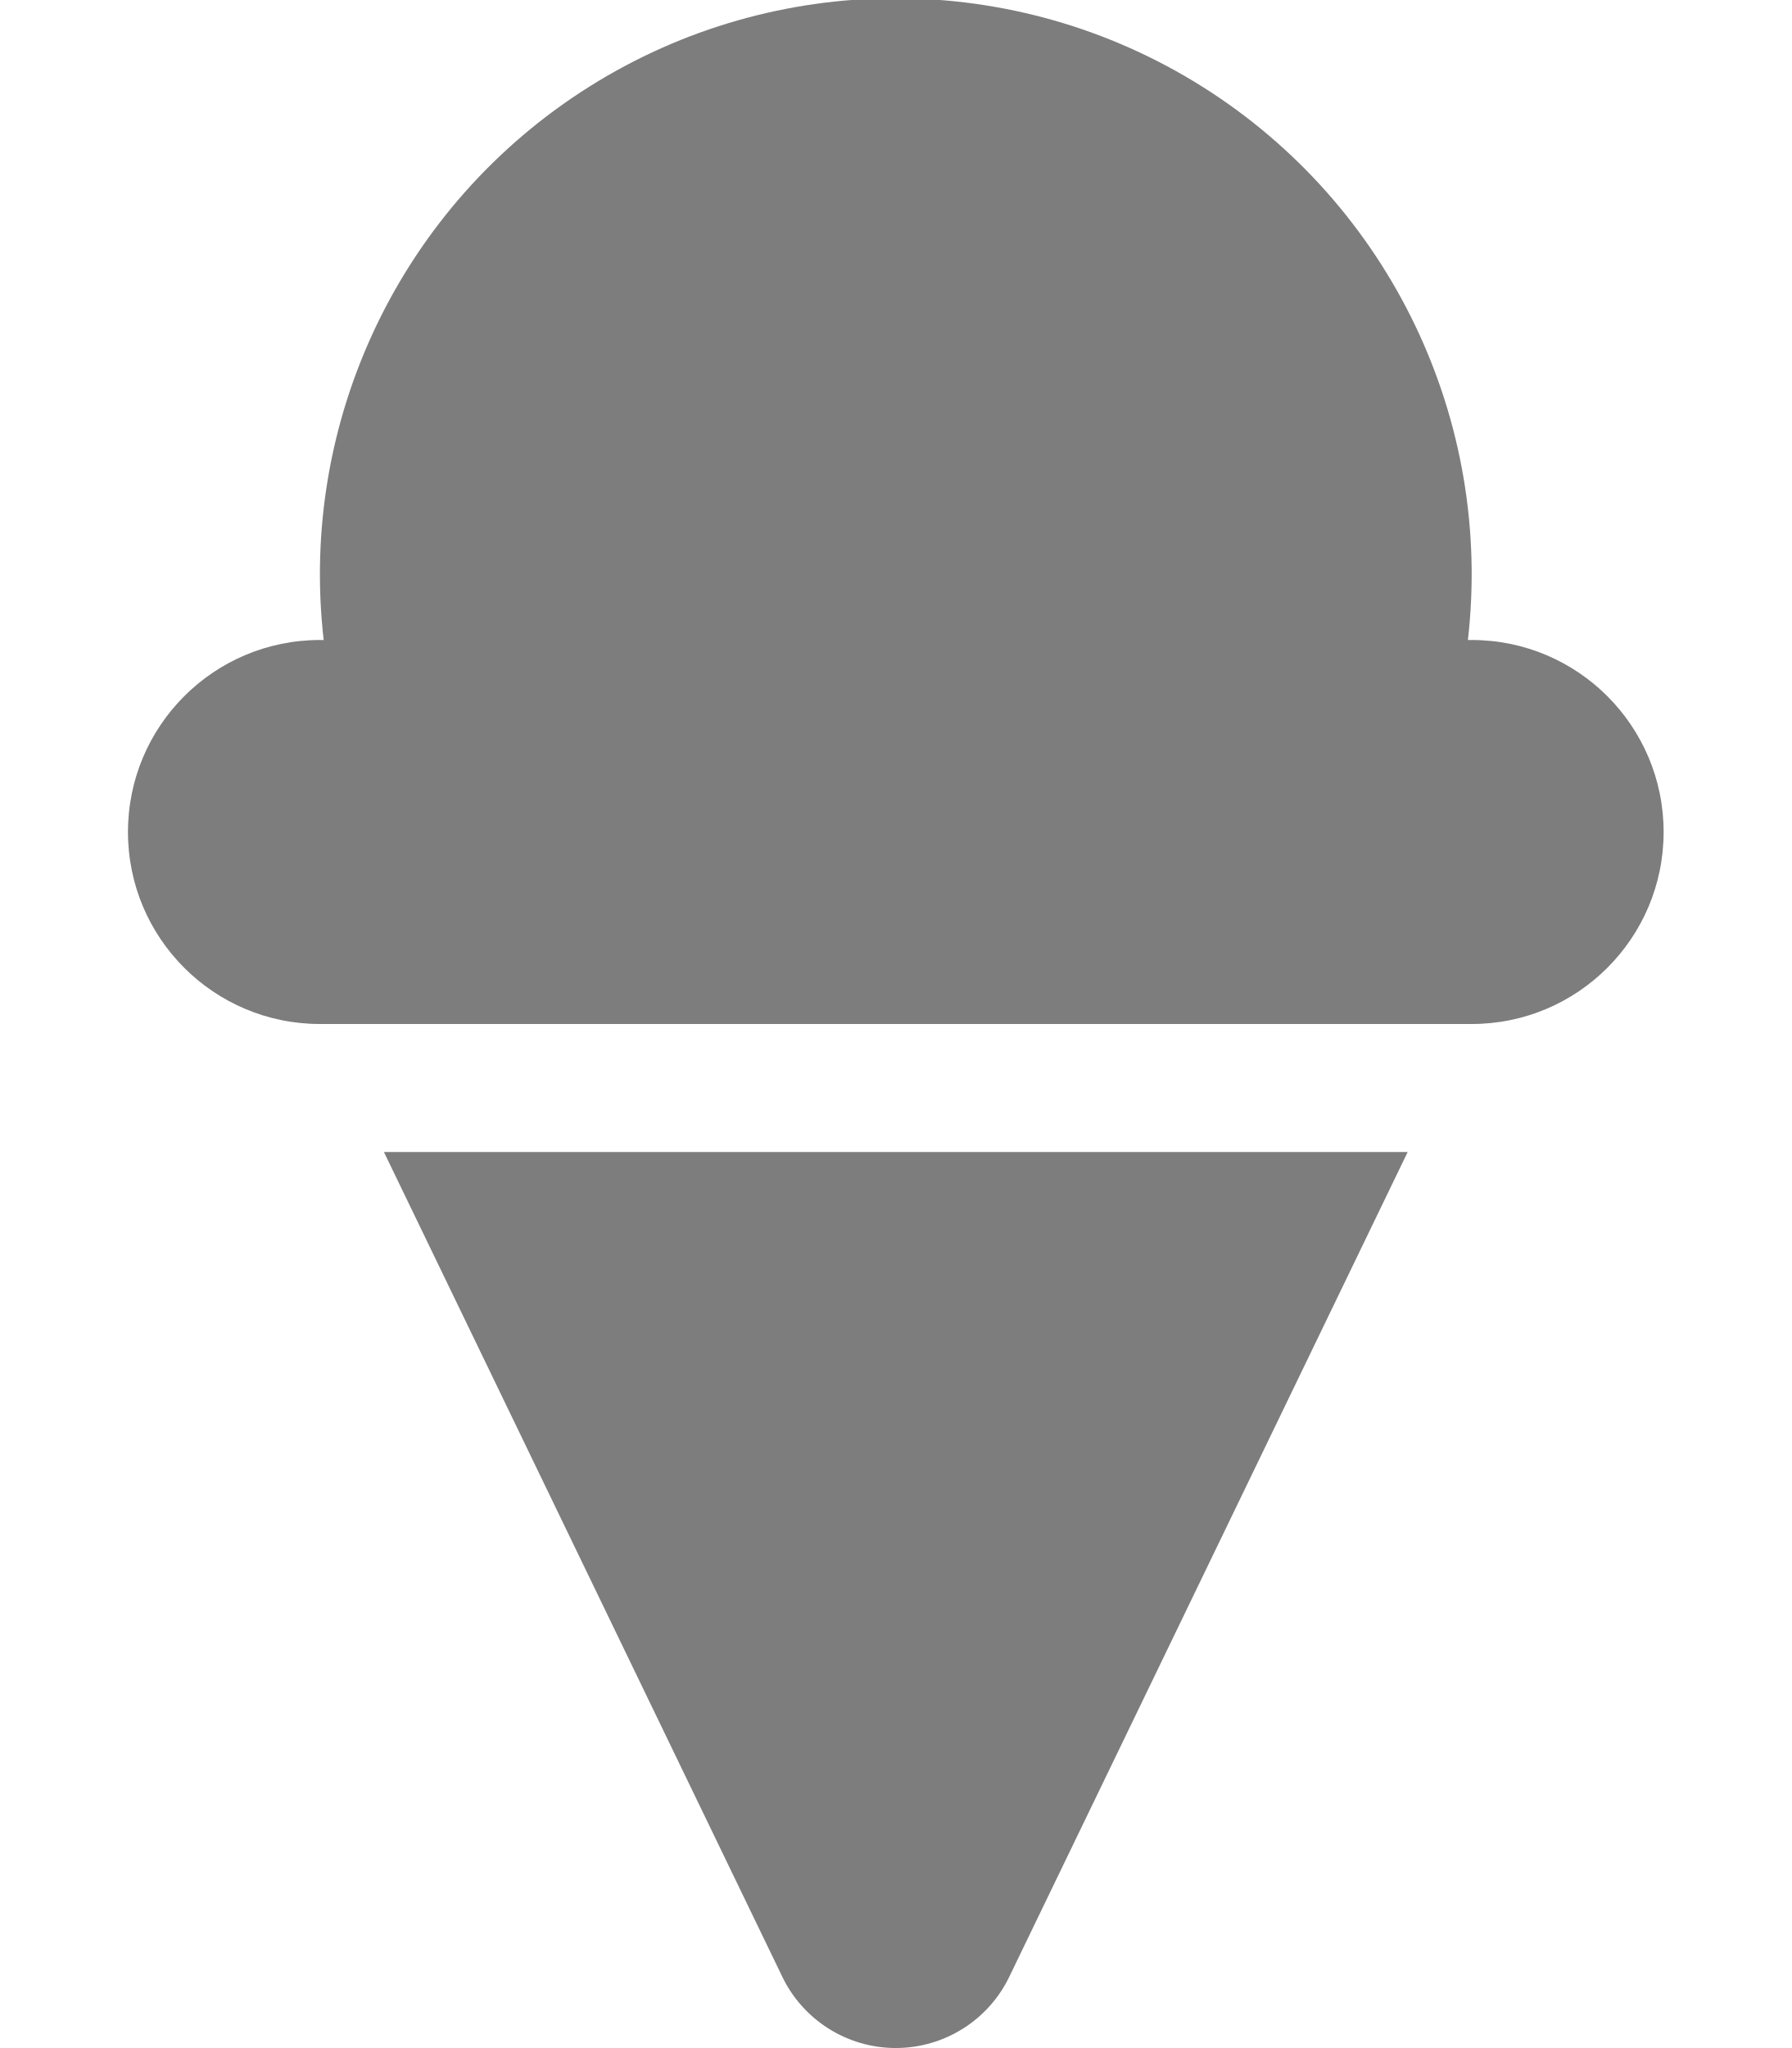
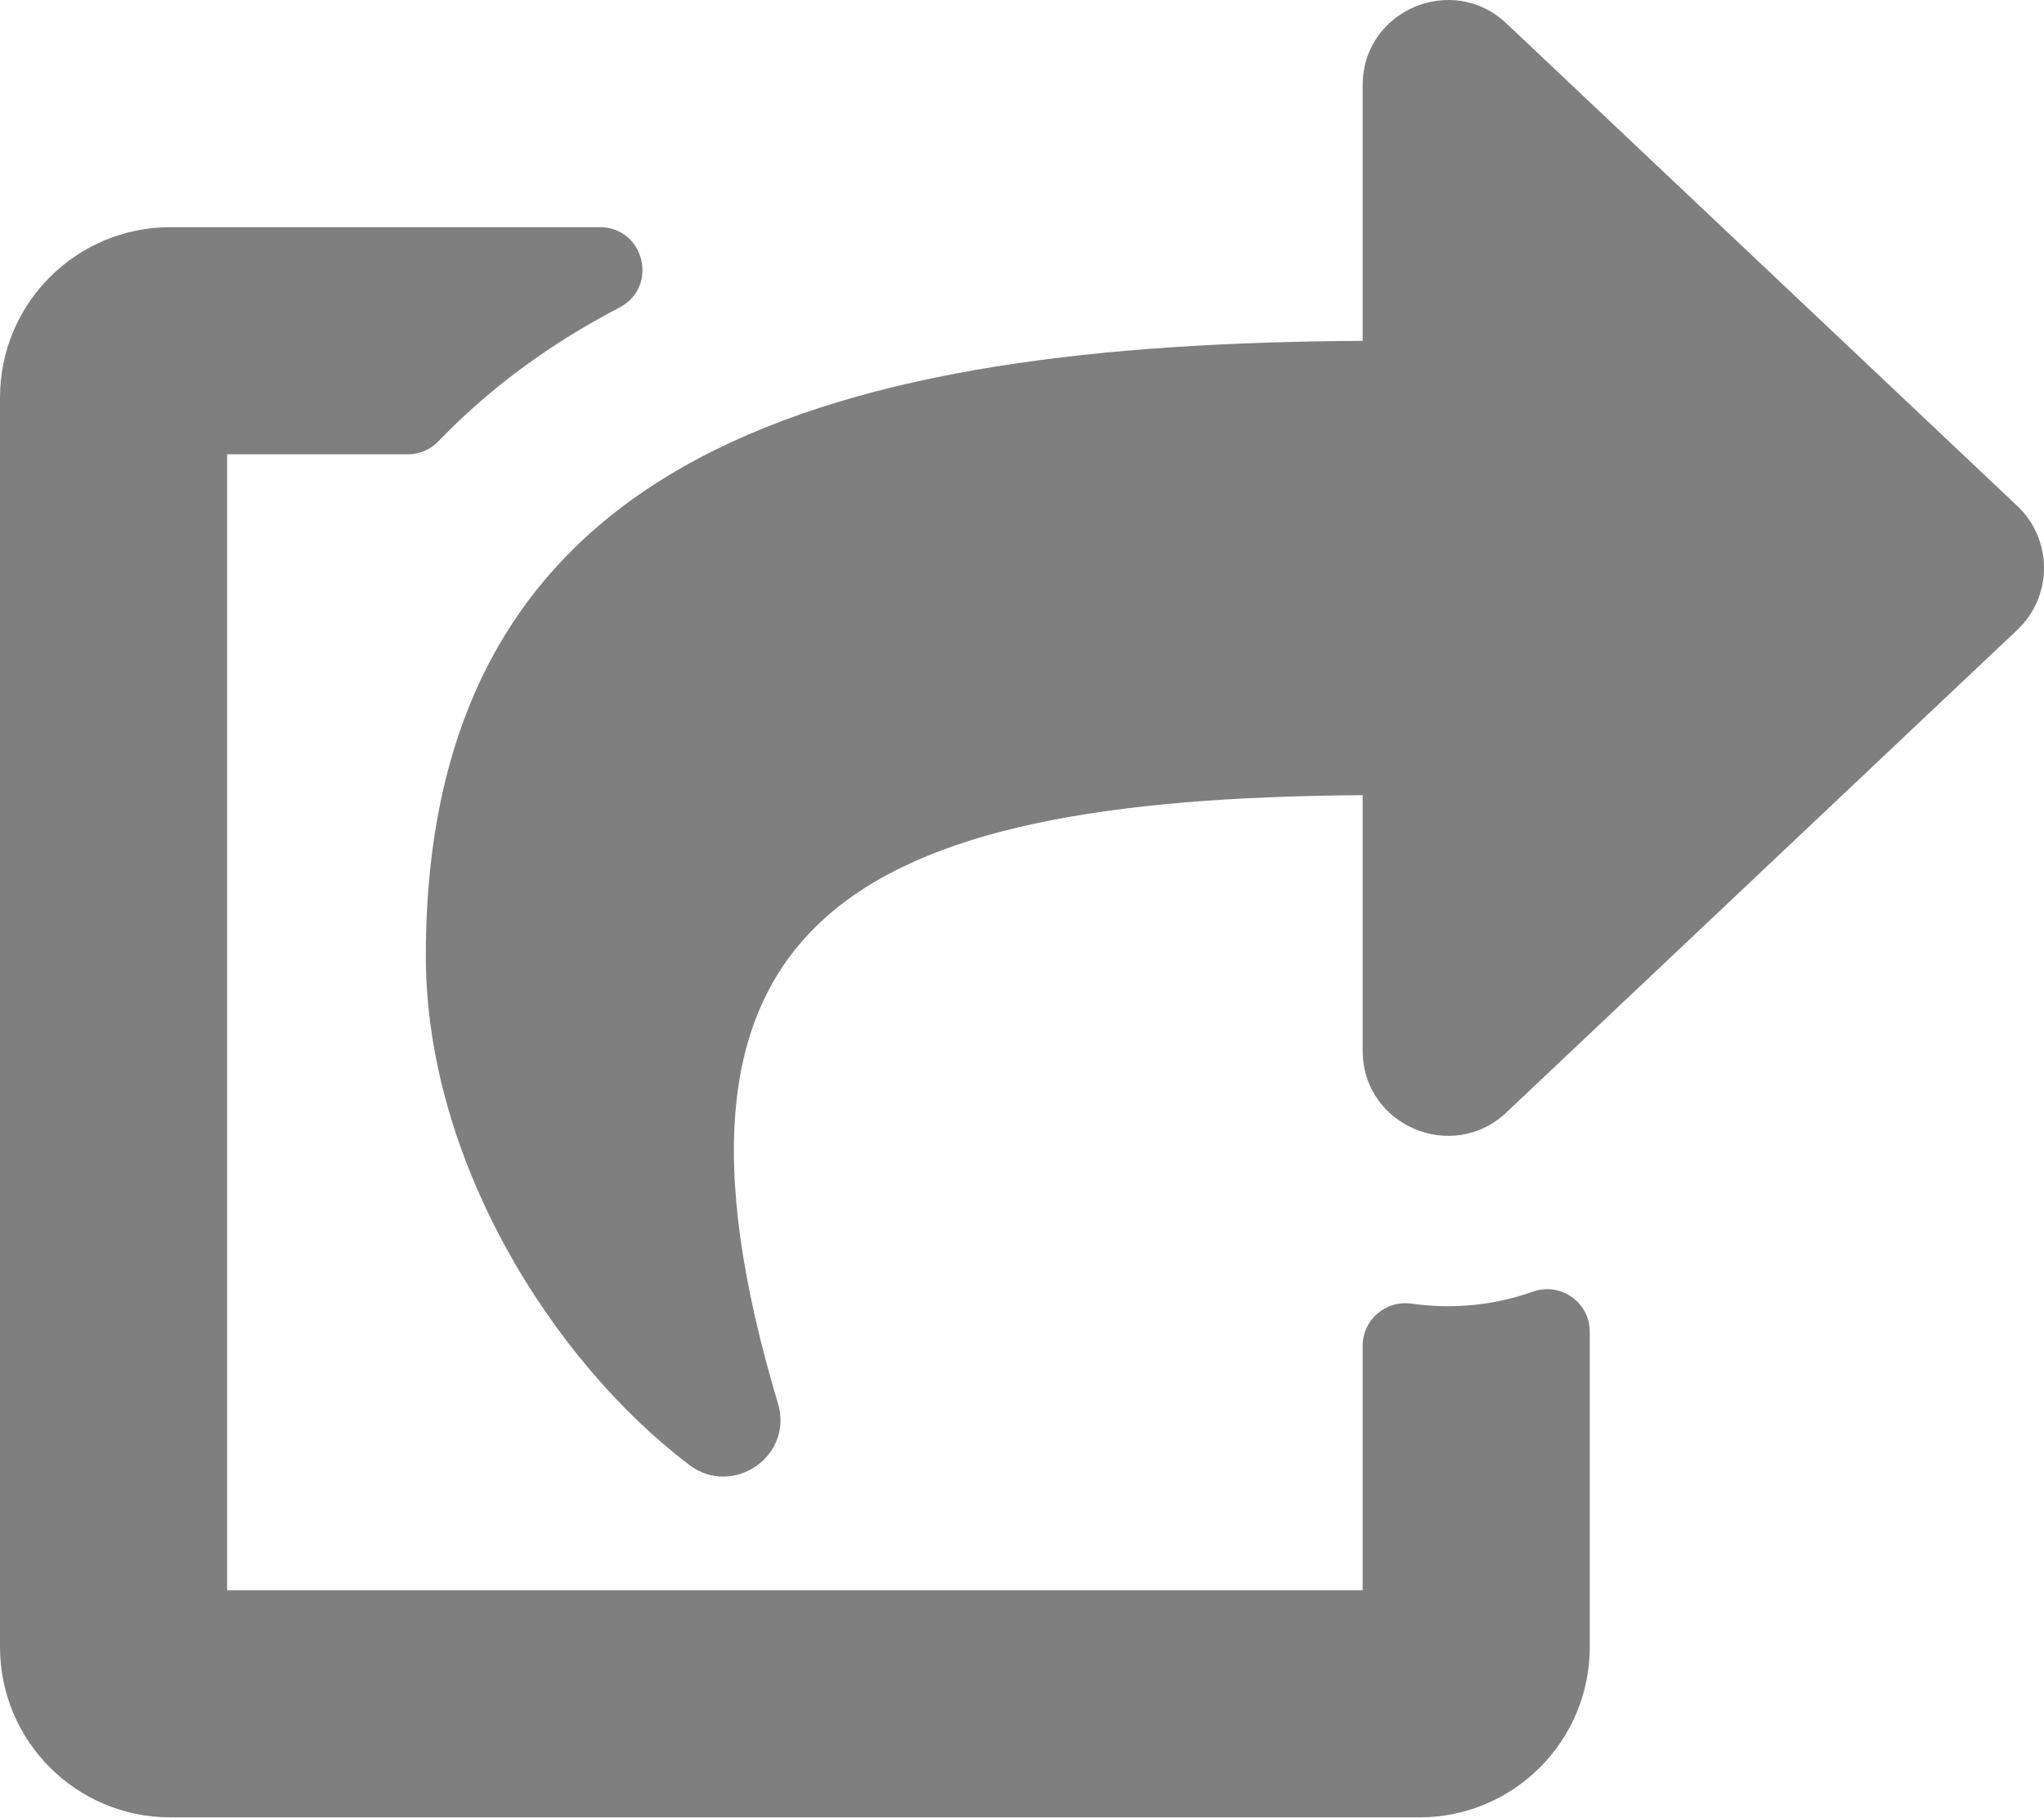
- <svg xmlns="http://www.w3.org/2000/svg" style="fill:#7d7d7d;" viewBox="0 0 448 512">
-   <path d="M368 160h-.94a144 144 0 1 0-286.12 0H80a48 48 0 0 0 0 96h288a48 48 0 0 0 0-96zM195.38 493.69a31.52 31.52 0 0 0 57.24 0L352 288H96z" />
+ <svg xmlns="http://www.w3.org/2000/svg" style="fill:#7f7f7f;" viewBox="0 0 576 512">
+   <path d="M568.482 177.448L424.479 313.433C409.3 327.768 384 317.14 384 295.985v-71.963c-144.575.97-205.566 35.113-164.775 171.353 4.483 14.973-12.846 26.567-25.006 17.33C155.252 383.105 120 326.488 120 269.339c0-143.937 117.599-172.5 264-173.312V24.012c0-21.174 25.317-31.768 40.479-17.448l144.003 135.988c10.02 9.463 10.028 25.425 0 34.896zM384 379.128V448H64V128h50.916a11.99 11.99 0 0 0 8.648-3.693c14.953-15.568 32.237-27.89 51.014-37.676C185.708 80.83 181.584 64 169.033 64H48C21.49 64 0 85.49 0 112v352c0 26.51 21.49 48 48 48h352c26.51 0 48-21.49 48-48v-88.806c0-8.288-8.197-14.066-16.011-11.302a71.83 71.83 0 0 1-34.189 3.377c-7.27-1.046-13.8 4.514-13.8 11.859z" />
</svg>
